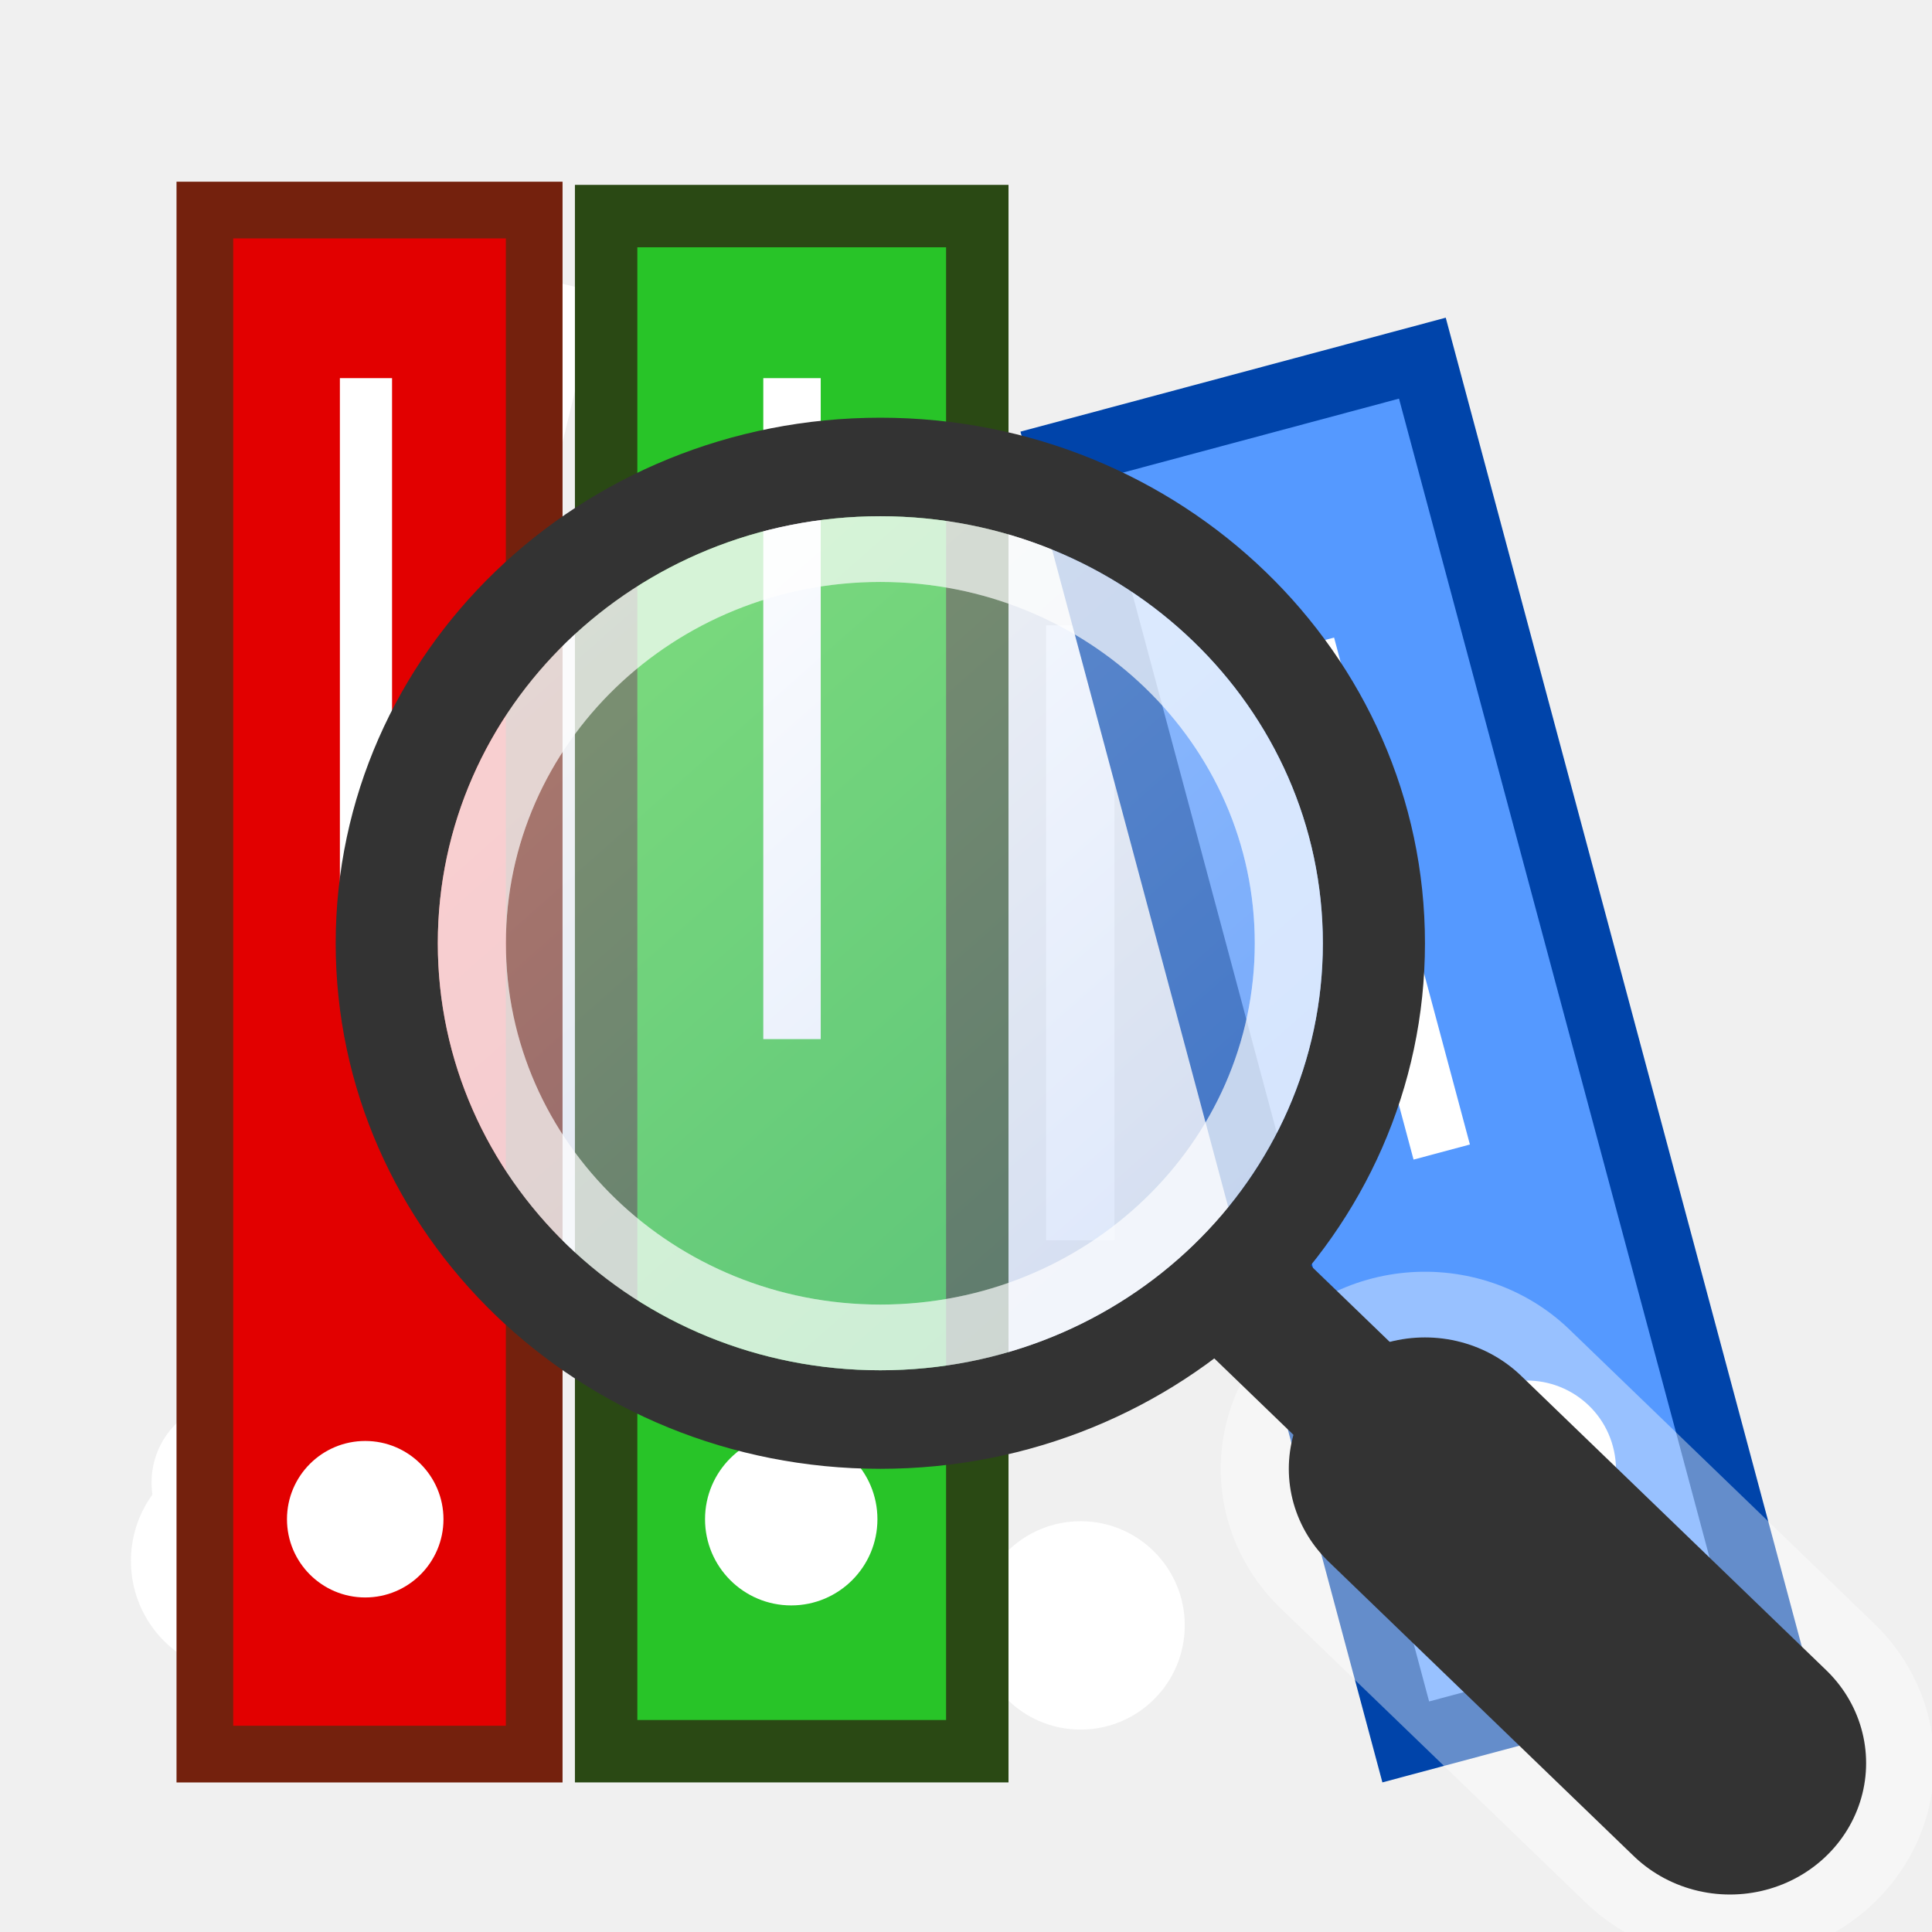
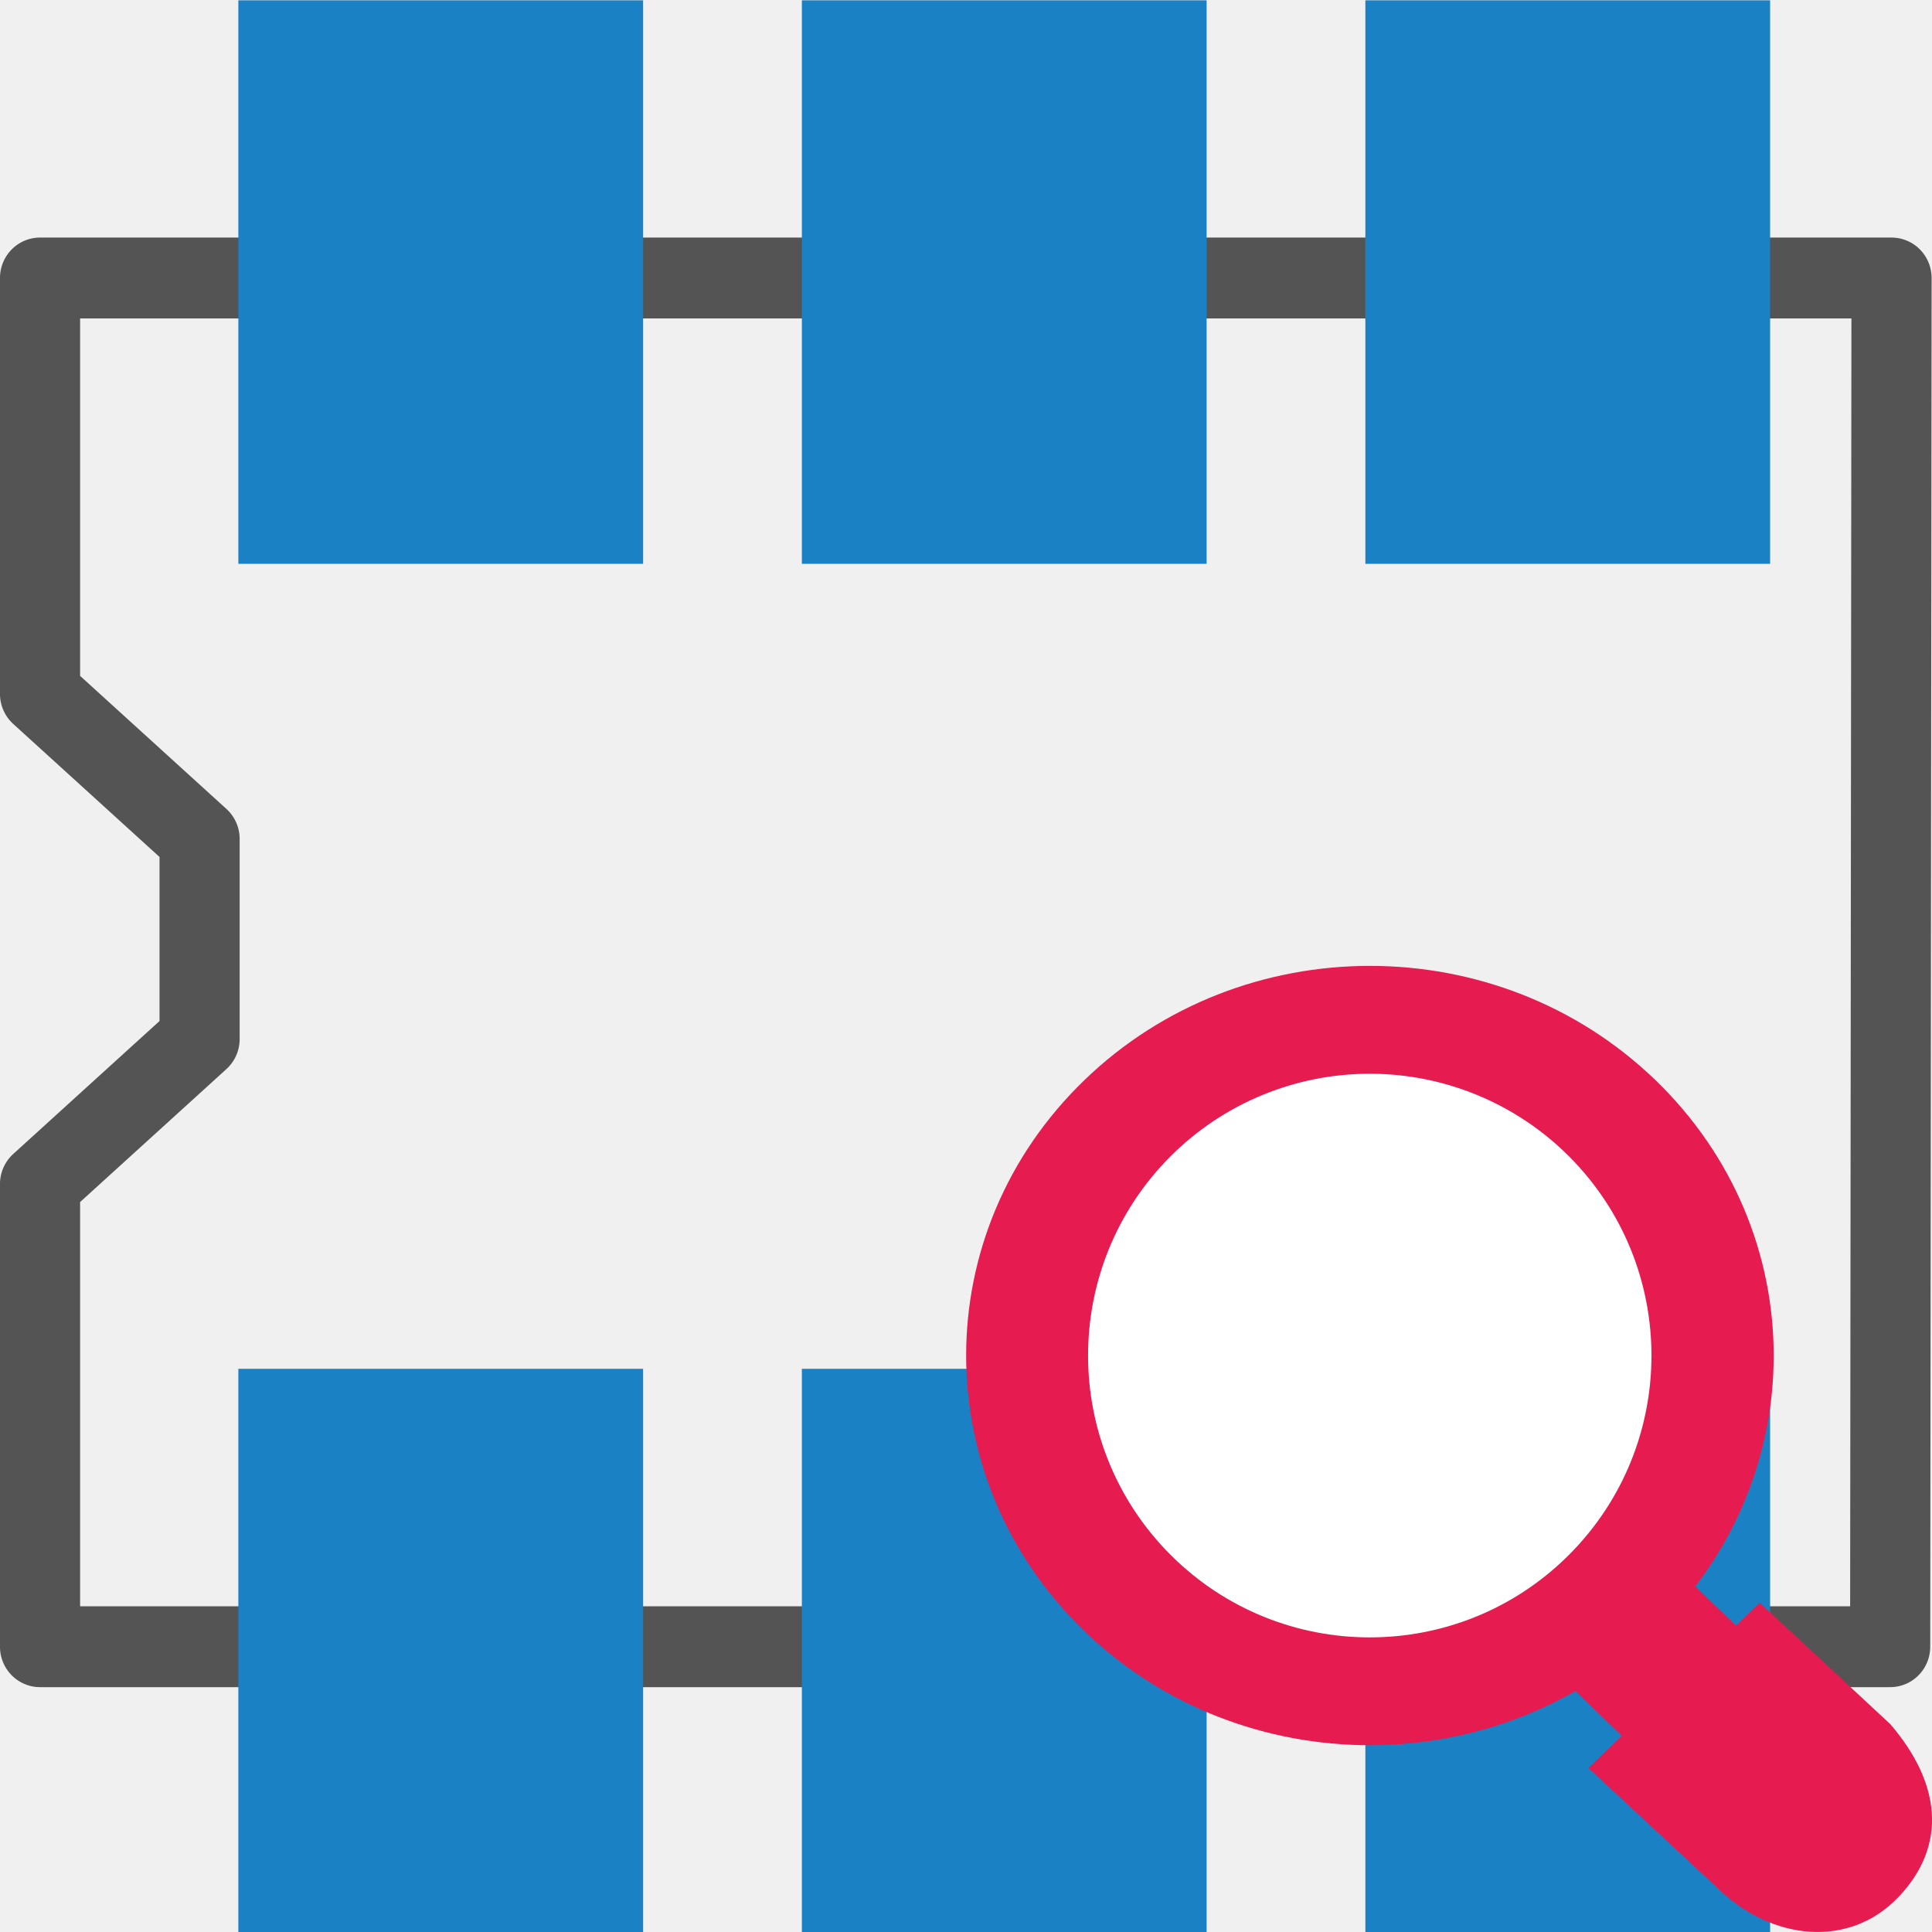
- <svg xmlns="http://www.w3.org/2000/svg" xmlns:xlink="http://www.w3.org/1999/xlink" version="1.0" width="26" height="26" id="svg2">
-   <defs id="defs4">
-     <linearGradient id="linearGradient4295">
-       <stop style="stop-color:#ffffff;stop-opacity:1" offset="0" id="stop4297" />
-       <stop style="stop-color:#a7c1f2;stop-opacity:1" offset="1" id="stop4299" />
-     </linearGradient>
-     <linearGradient xlink:href="#linearGradient4295" id="linearGradient4257" gradientUnits="userSpaceOnUse" gradientTransform="matrix(0.90625,0,0,0.90625,27.06125,4.748009)" x1="15.02" y1="3.02" x2="4.02" y2="15.02" />
+ <svg xmlns="http://www.w3.org/2000/svg" id="Слой_1" data-name="Слой 1" viewBox="0 0 24 24" version="1.1">
+   <defs id="defs5">
+     <style id="style3">.cls-1{fill:none;stroke:#545454;stroke-linecap:round;stroke-linejoin:round;}.cls-2{fill:#1a81c4;}.cls-3{fill:#e61c50;}.cls-4{fill:#fff;}</style>
  </defs>
-   <rect style="opacity:1;fill:#ffffff;fill-opacity:1;fill-rule:nonzero;stroke:none;stroke-width:1;stroke-linecap:square;stroke-linejoin:miter;stroke-miterlimit:4;stroke-dasharray:none;stroke-opacity:1" id="rect4300-5" width="0.995" height="10.544" x="7.766" y="1.925" transform="matrix(0.9717552,0.2359913,-0.2359913,0.9717552,0,0)" />
-   <rect style="opacity:1;fill:#ffffff;fill-opacity:1;fill-rule:nonzero;stroke:none;stroke-width:1;stroke-linecap:square;stroke-linejoin:miter;stroke-miterlimit:4;stroke-dasharray:none;stroke-opacity:1" id="rect4300-56" width="0.92" height="8.275" x="14.078" y="8.416" />
-   <circle style="opacity:1;fill:#ffffff;fill-opacity:1;fill-rule:nonzero;stroke:none;stroke-width:2.1;stroke-linecap:square;stroke-linejoin:miter;stroke-miterlimit:4;stroke-dasharray:none;stroke-opacity:1" id="path4208" cx="22.56" cy="21.766" r="1.402" />
-   <circle style="opacity:1;fill:#ffffff;fill-opacity:1;fill-rule:nonzero;stroke:none;stroke-width:2.1;stroke-linecap:square;stroke-linejoin:miter;stroke-miterlimit:4;stroke-dasharray:none;stroke-opacity:1" id="path4208-3" cx="3.287" cy="21.007" r="1.525" />
-   <circle style="opacity:1;fill:#ffffff;fill-opacity:1;fill-rule:nonzero;stroke:none;stroke-width:2.1;stroke-linecap:square;stroke-linejoin:miter;stroke-miterlimit:4;stroke-dasharray:none;stroke-opacity:1" id="path4208-6" cx="14.542" cy="21.874" r="1.402" />
-   <g id="g4269" transform="matrix(0.9161842,0,0,0.8840862,44.94326,0.4838328)">
-     <g transform="matrix(1.091484,0,0,1.131112,-49.89634,-0.03158566)" id="g5154">
-       <rect y="2.452" x="8.928" height="20.659" width="4.995" id="rect4298" style="color:#000000;clip-rule:nonzero;display:inline;overflow:visible;visibility:visible;opacity:1;isolation:auto;mix-blend-mode:normal;color-interpolation:sRGB;color-interpolation-filters:linearRGB;solid-color:#000000;solid-opacity:1;fill:#28c428;fill-opacity:1;fill-rule:nonzero;stroke:#2a4914;stroke-width:0.84;stroke-linecap:square;stroke-linejoin:miter;stroke-miterlimit:4;stroke-dasharray:none;stroke-dashoffset:0;stroke-opacity:1;color-rendering:auto;image-rendering:auto;shape-rendering:auto;text-rendering:auto;enable-background:accumulate" />
-       <rect y="4.633" x="11.043" height="8.895" width="0.773" id="rect4300" style="opacity:1;fill:#ffffff;fill-opacity:1;fill-rule:nonzero;stroke:none;stroke-width:1;stroke-linecap:square;stroke-linejoin:miter;stroke-miterlimit:4;stroke-dasharray:none;stroke-opacity:1" />
-       <circle r="1.16" cy="19.989" cx="11.419" id="path4208-36" style="opacity:1;fill:#ffffff;fill-opacity:1;fill-rule:nonzero;stroke:none;stroke-width:2.1;stroke-linecap:square;stroke-linejoin:miter;stroke-miterlimit:4;stroke-dasharray:none;stroke-opacity:1" />
-       <g transform="matrix(0.824427,-0.2209045,0.2209045,0.824427,4.556788,4.520925)" id="g4162">
-         <rect style="opacity:1;fill:#5599ff;fill-opacity:1;fill-rule:nonzero;stroke:#0044aa;stroke-width:1.042;stroke-linecap:square;stroke-linejoin:miter;stroke-miterlimit:4;stroke-dasharray:none;stroke-opacity:1" id="rect4298-3" width="5.9" height="21.007" x="11.526" y="4.479" />
-         <rect style="opacity:1;fill:#ffffff;fill-opacity:1;fill-rule:nonzero;stroke:none;stroke-width:1;stroke-linecap:square;stroke-linejoin:miter;stroke-miterlimit:4;stroke-dasharray:none;stroke-opacity:1" id="rect4300-56-7" width="0.92" height="8.275" x="14.021" y="8.374" />
-         <circle style="opacity:1;fill:#ffffff;fill-opacity:1;fill-rule:nonzero;stroke:none;stroke-width:2.1;stroke-linecap:square;stroke-linejoin:miter;stroke-miterlimit:4;stroke-dasharray:none;stroke-opacity:1" id="path4208-6-5" cx="14.485" cy="21.832" r="1.402" />
-       </g>
-       <ellipse ry="1.105" rx="1.093" transform="matrix(0.9986527,-0.05189193,0.05004351,0.998747,0,0)" cy="19.671" cx="2.923" id="path4208-3-3" style="opacity:1;fill:#ffffff;fill-opacity:1;fill-rule:nonzero;stroke:none;stroke-width:2.1;stroke-linecap:square;stroke-linejoin:miter;stroke-miterlimit:4;stroke-dasharray:none;stroke-opacity:1" />
-       <rect style="color:#000000;clip-rule:nonzero;display:inline;overflow:visible;visibility:visible;opacity:1;isolation:auto;mix-blend-mode:normal;color-interpolation:sRGB;color-interpolation-filters:linearRGB;solid-color:#000000;solid-opacity:1;fill:#e20000;fill-opacity:1;fill-rule:nonzero;stroke:#74210d;stroke-width:0.763;stroke-linecap:square;stroke-linejoin:miter;stroke-miterlimit:4;stroke-dasharray:none;stroke-dashoffset:0;stroke-opacity:1;color-rendering:auto;image-rendering:auto;shape-rendering:auto;text-rendering:auto;enable-background:accumulate" id="rect4156" width="4.432" height="20.779" x="3.528" y="2.371" />
-       <rect style="opacity:1;fill:#ffffff;fill-opacity:1;fill-rule:nonzero;stroke:none;stroke-width:1.016;stroke-linecap:square;stroke-linejoin:miter;stroke-miterlimit:4;stroke-dasharray:none;stroke-opacity:1" id="rect4158" width="0.702" height="8.075" x="5.345" y="4.633" />
-       <circle style="opacity:1;fill:#ffffff;fill-opacity:1;fill-rule:nonzero;stroke:none;stroke-width:1.016;stroke-linecap:square;stroke-linejoin:miter;stroke-miterlimit:4;stroke-dasharray:none;stroke-opacity:1" id="circle4160" cx="5.686" cy="19.989" r="1.053" />
-     </g>
-     <circle id="circle4285-5" style="opacity:0.4;fill:url(#linearGradient4257);fill-opacity:1;stroke:none;stroke-width:1.5;stroke-miterlimit:4;stroke-dasharray:none;stroke-opacity:1" cx="36.124" cy="13.811" r="7.25" transform="scale(-1,1)" />
-     <circle r="7.25" cy="13.811" cx="36.124" style="fill:none;stroke:#333333;stroke-width:1.5;stroke-miterlimit:4;stroke-dasharray:none;stroke-opacity:1" id="path3766-6" transform="scale(-1,1)" />
-     <path style="fill:none;stroke:#ffffff;stroke-width:6;stroke-linecap:round;stroke-linejoin:miter;stroke-miterlimit:4;stroke-dasharray:none;stroke-opacity:0.392" d="m -23.644,26.291 -4.48,-4.48" id="path4313-9" />
-     <path style="fill:#000000;stroke:#333333;stroke-width:2;stroke-linecap:round;stroke-linejoin:miter;stroke-miterlimit:4;stroke-dasharray:none;stroke-opacity:1;fill-opacity:1" d="m -30.644,19.291 2.52,2.52" id="path3782-1" />
-     <path id="path3784-2" d="m -23.644,26.291 -4.48,-4.48" style="fill:none;stroke:#333333;stroke-width:4;stroke-linecap:round;stroke-linejoin:miter;stroke-miterlimit:4;stroke-dasharray:none;stroke-opacity:1" />
-     <circle id="circle4825-7" style="fill:none;stroke:#ffffff;stroke-width:1;stroke-miterlimit:4;stroke-dasharray:none;stroke-opacity:0.494" cx="-36.124" cy="13.811" r="6" />
-     <circle r="6" cy="13.811" cx="-36.124" style="fill:none;stroke:#ffffff;stroke-width:1;stroke-miterlimit:4;stroke-dasharray:none;stroke-opacity:0.392" id="circle4307-0" />
+   <polygon class="cls-1" points="21.531,4.063 1.247,4.063 1.247,8.578 2.995,10.153 2.995,12.325 1.247,13.899 1.247,18.922 21.516,18.922 " id="polygon9" transform="matrix(1.133899,0,0,1.144275,-0.9166277,-1.195875)" style="stroke-width:0.878" />
+   <rect class="cls-2" x="2.961" y="0.004" width="5.028" height="7" id="rect19" style="stroke-width:1" />
+   <rect class="cls-2" x="9.961" y="0.004" width="5.028" height="7" id="rect875" style="stroke-width:1" />
+   <rect class="cls-2" x="16.961" y="0.004" width="5.028" height="7" id="rect877" style="stroke-width:1" />
+   <rect class="cls-2" x="2.961" y="17.004" width="5.028" height="7" id="rect879" style="stroke-width:1" />
+   <rect class="cls-2" x="9.961" y="17.004" width="5.028" height="7" id="rect881" style="stroke-width:1" />
+   <rect class="cls-2" x="16.961" y="17.004" width="5.028" height="7" id="rect883" style="stroke-width:1" />
+   <path class="cls-4" d="m 23.582,23.567 c -0.614,0.645 -1.577,0.533 -2.229,-0.097 l -1.621,-1.507 2.128,-2.053 1.621,1.507 c 0.621,0.721 0.722,1.498 0.101,2.151 z" id="path17-6" style="display:inline;fill:#e61c50;stroke-width:1" />
+   <rect class="cls-3" x="-1.529" y="28.518" width="1.971" height="2.957" transform="matrix(0.7196203,-0.6943678,0.7196203,0.6943678,0,0)" id="rect15-3" style="display:inline;fill:#e61c50;fill-opacity:1;stroke:none;stroke-width:1;stroke-linecap:round;stroke-linejoin:round" />
+   <g id="g1151-7" transform="matrix(3.791317,0,0,3.658274,3.511057,3.741467)" style="display:inline;stroke-width:1.016">
+     <path class="cls-4" d="M 4.497,2.644 A 1.323,1.323 0 1 1 2.627,2.645 1.322,1.322 0 0 1 4.497,2.644 Z" id="path19-5" style="fill:#e61c50;stroke-width:0.269" />
+     <path class="cls-5" d="m 4.215,2.904 a 0.923,0.957 0 1 1 -1.306,0 0.923,0.957 0 0 1 1.306,0 z" id="path21-3" style="fill:#ffffff;stroke-width:0.269" />
  </g>
</svg>
